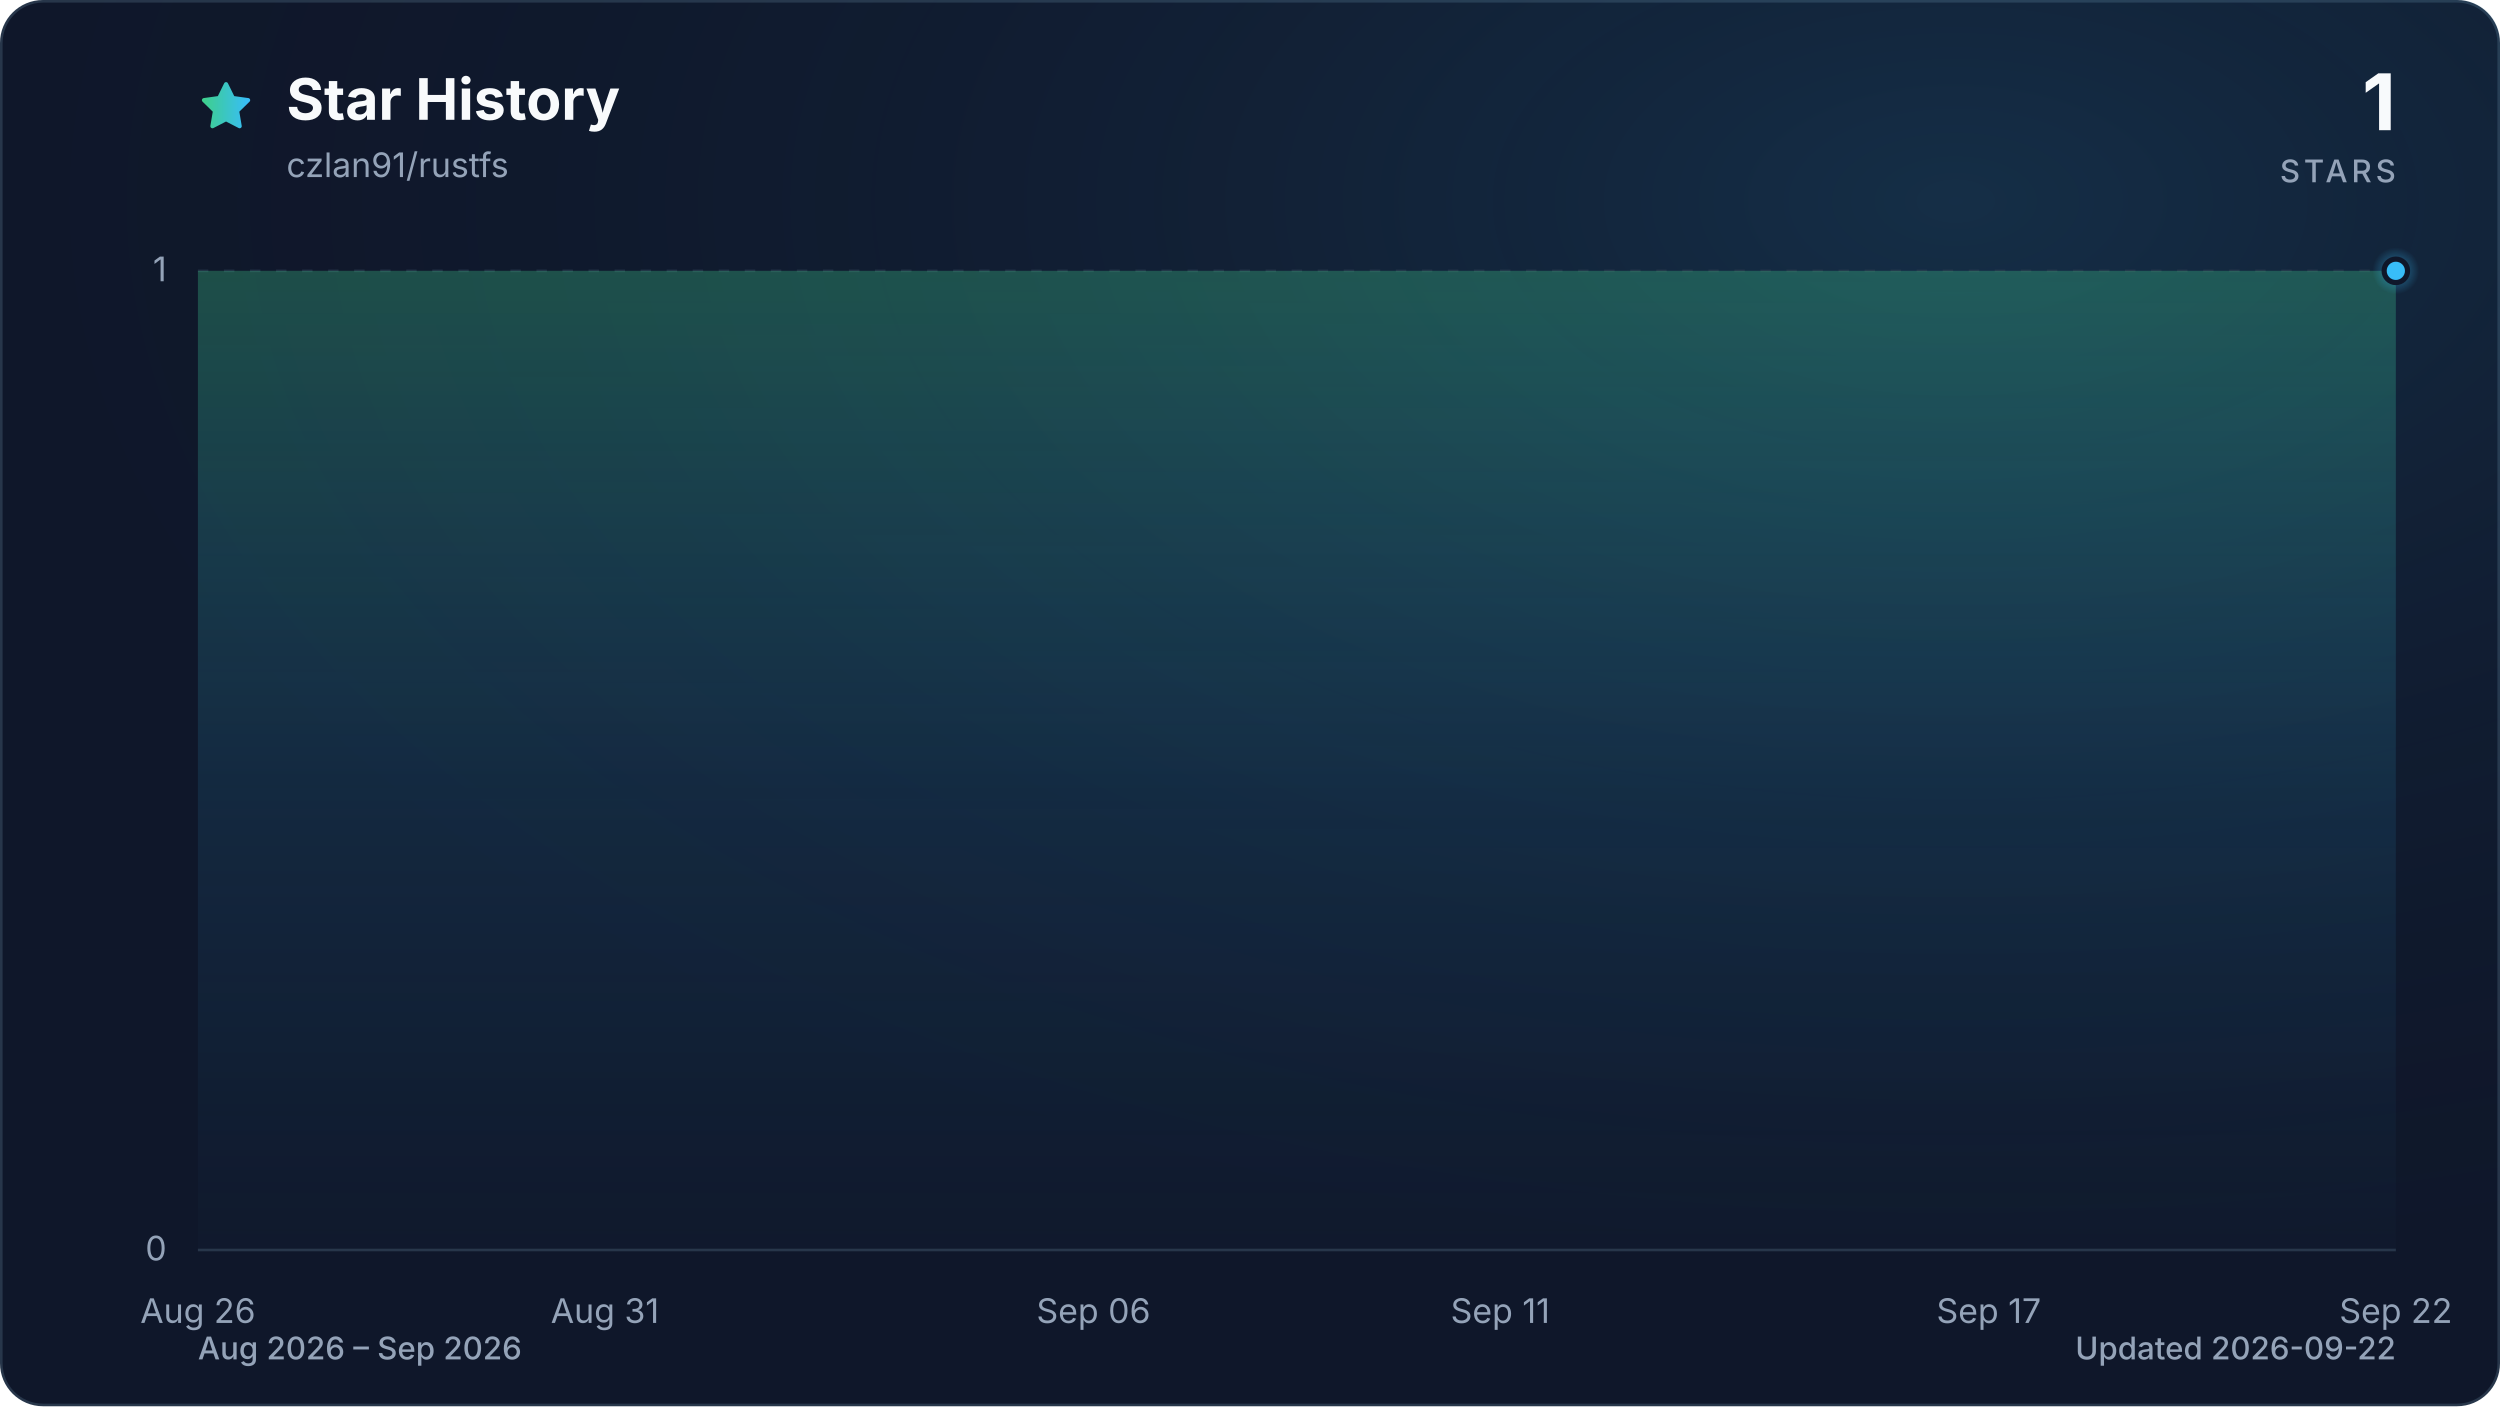
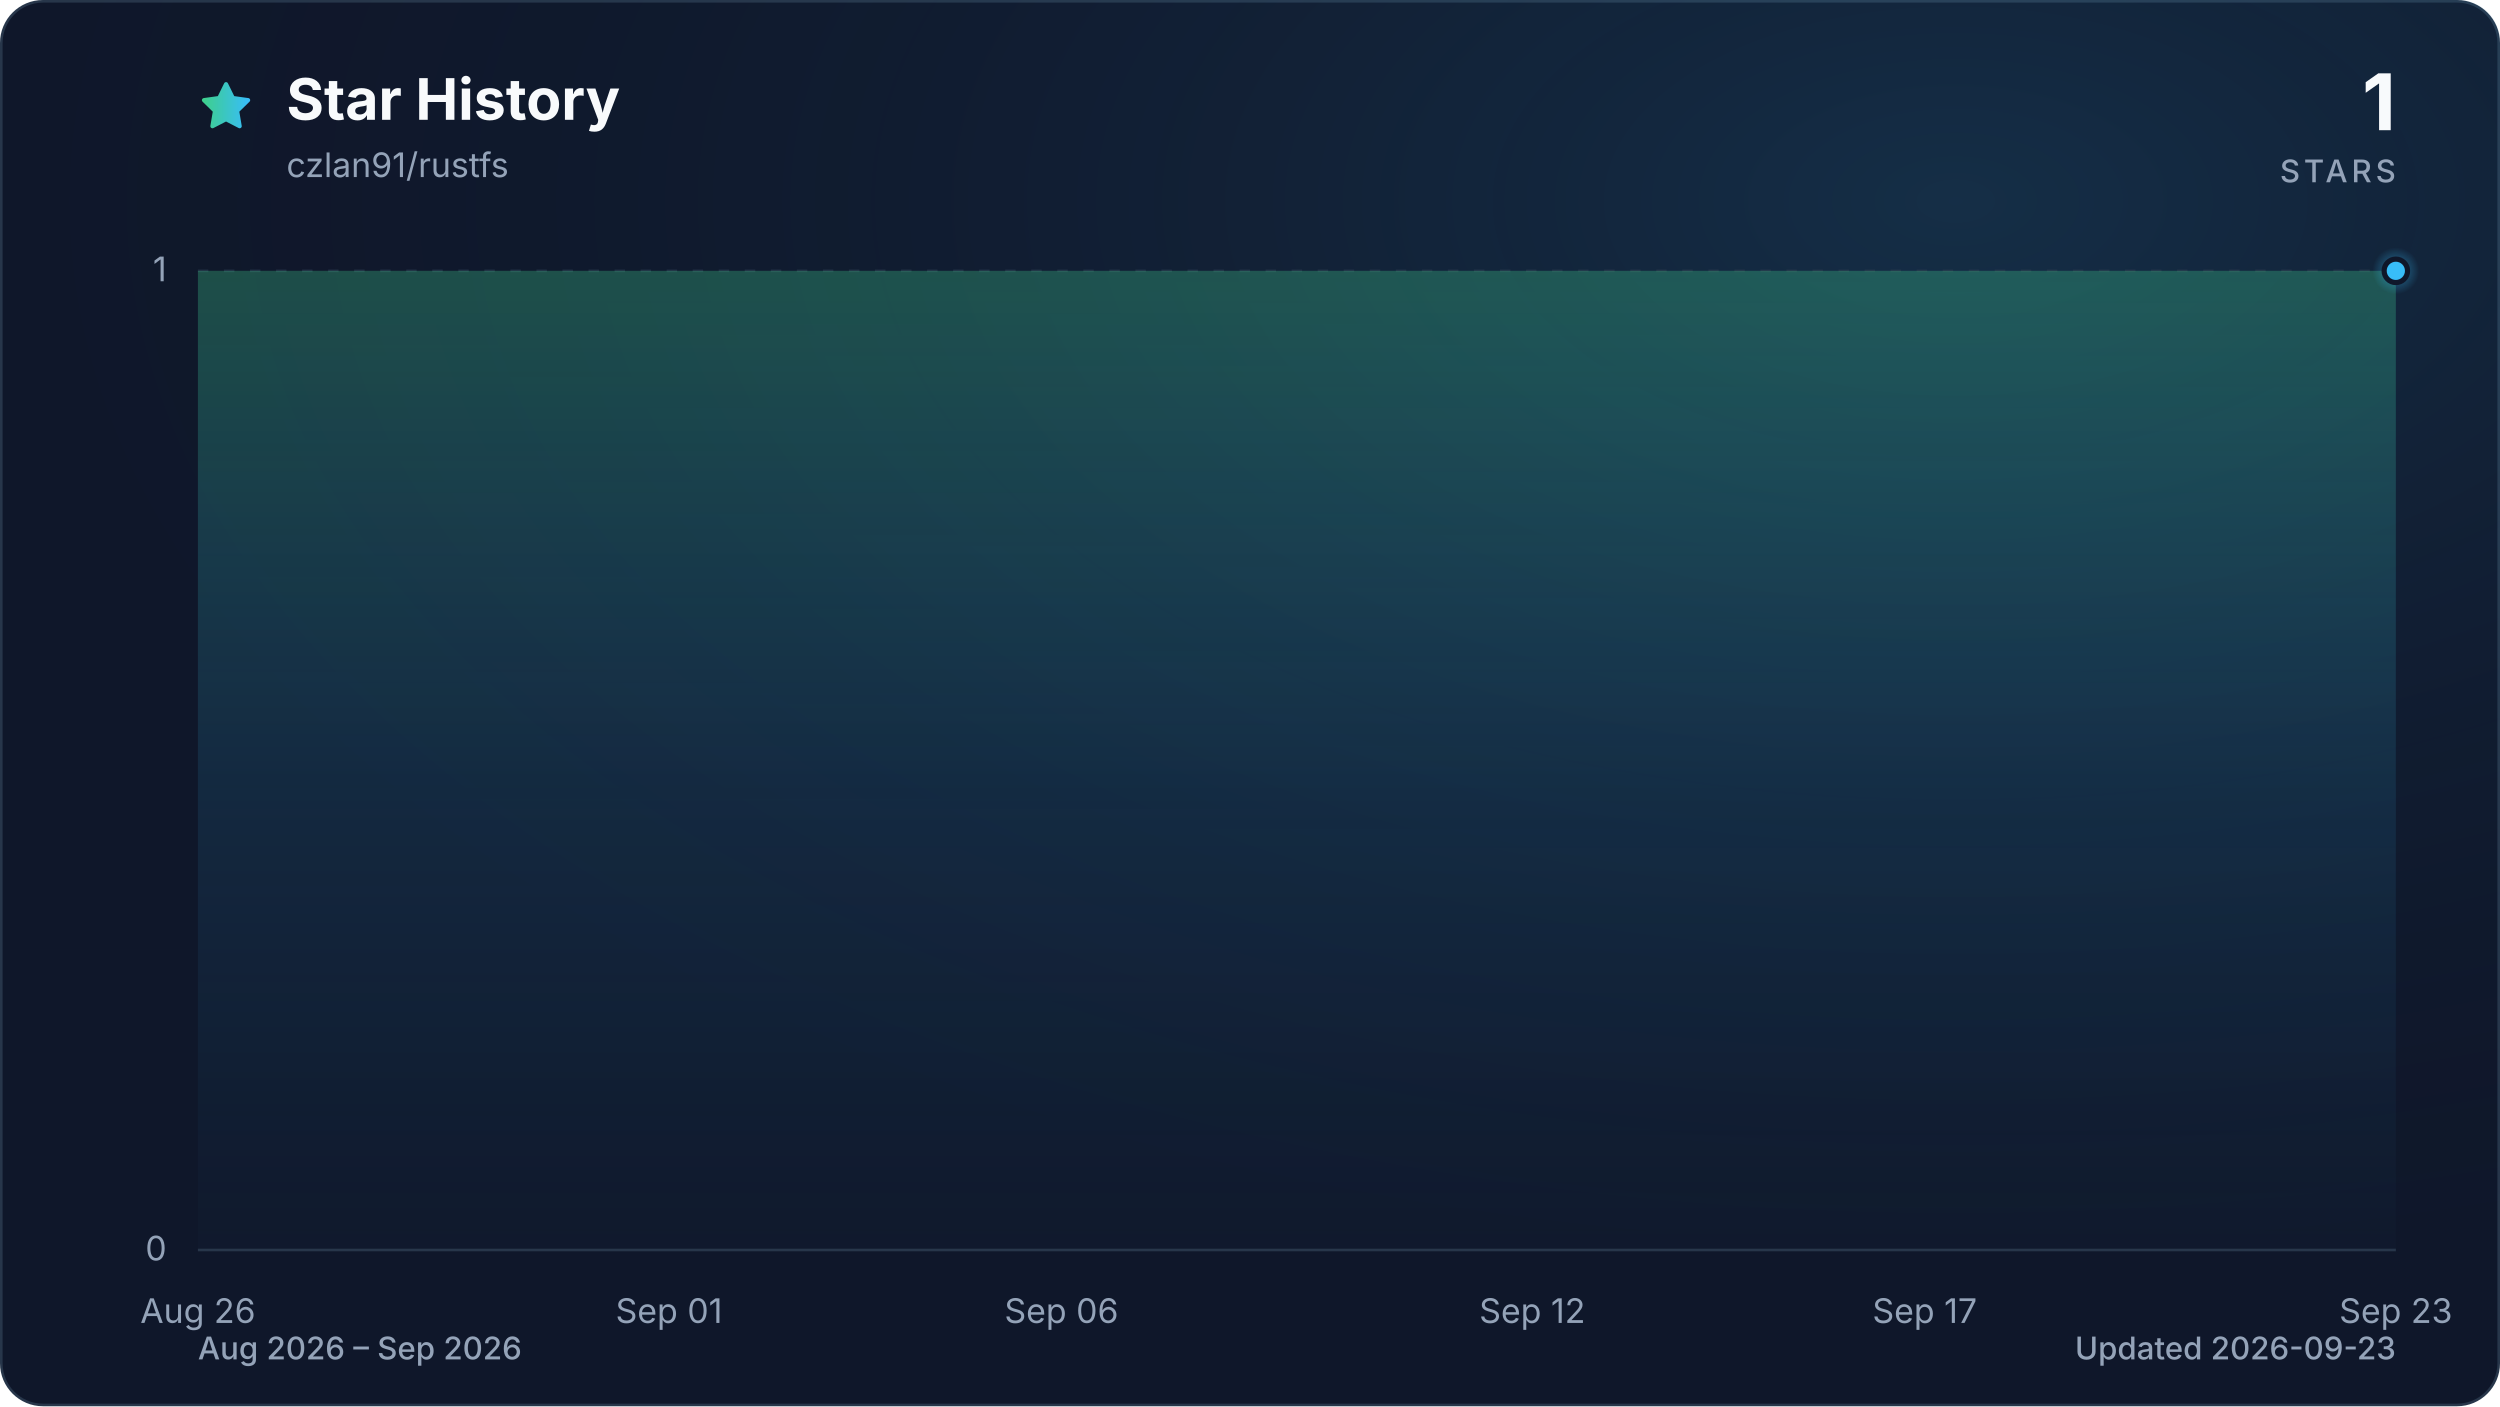
<svg xmlns="http://www.w3.org/2000/svg" viewBox="0 0 960 540" role="img" aria-labelledby="title description" data-style="gradient" data-variant="glow" data-animated="true">
  <defs>
    <linearGradient id="trend" x1="0" y1="0" x2="1" y2="0">
      <stop offset="0%" stop-color="#3ecf8e" />
      <stop offset="100%" stop-color="#38bdf8" />
    </linearGradient>
    <linearGradient id="area" x1="0" y1="0" x2="0" y2="1">
      <stop offset="0%" stop-color="#3ecf8e" stop-opacity="0.30" />
      <stop offset="55%" stop-color="#38bdf8" stop-opacity="0.10" />
      <stop offset="100%" stop-color="#38bdf8" stop-opacity="0.01" />
    </linearGradient>
    <radialGradient id="marker-halo" cx="50%" cy="50%" r="50%">
      <stop offset="0%" stop-color="#38bdf8" stop-opacity="0.55" />
      <stop offset="100%" stop-color="#38bdf8" stop-opacity="0" />
    </radialGradient>
    <radialGradient id="surface-glow" cx="78%" cy="14%" r="80%">
      <stop offset="0%" stop-color="#38bdf8" stop-opacity="0.14" />
      <stop offset="100%" stop-color="#0f172a" stop-opacity="0" />
    </radialGradient>
    <filter id="trend-glow" x="-20%" y="-20%" width="140%" height="140%">
      <feGaussianBlur stdDeviation="7" />
    </filter>
  </defs>
  <style>
.trend-enter{transform-box:fill-box;transform-origin:center;animation:trend-enter 520ms cubic-bezier(0.16,1,0.3,1)}
.marker-enter{transform-box:fill-box;transform-origin:center;animation:marker-enter 320ms cubic-bezier(0.16,1,0.3,1) 200ms both}
.marker-pulse{transform-box:fill-box;transform-origin:center;animation:marker-pulse 2.6s ease-out infinite}
@keyframes trend-enter{from{opacity:.35;transform:translateY(10px)}to{opacity:1;transform:translateY(0)}}
@keyframes marker-enter{from{opacity:0;transform:scale(.4)}to{opacity:1;transform:scale(1)}}
@keyframes marker-pulse{0%{opacity:.5;transform:scale(.7)}70%,100%{opacity:0;transform:scale(2.1)}}
@media (prefers-reduced-motion:reduce){.trend-enter,.marker-enter,.marker-pulse{animation:none!important}}
@media (prefers-reduced-motion:reduce){.marker-pulse{opacity:0}}
</style>
  <rect x="0.5" y="0.5" width="959" height="539" fill="#0f172a" stroke="#27364a" stroke-width="1" rx="16" />
  <rect width="960" height="540" fill="url(#surface-glow)" rx="16" />
  <path d="M12 2.6l2.9 5.9 6.5.9-4.7 4.6 1.1 6.5-5.8-3-5.8 3 1.1-6.5-4.7-4.6 6.5-.9L12 2.6Z" transform="translate(76 30) scale(.9)" fill="url(#trend)" stroke="url(#trend)" stroke-width="1.8" stroke-linejoin="round" aria-hidden="true" />
  <text x="110" y="46" fill="#f8fafc" font-family="ui-sans-serif, system-ui, -apple-system, BlinkMacSystemFont, 'Segoe UI', sans-serif" font-size="22" font-weight="700">Star History</text>
  <text x="110" y="68" fill="#94a3b8" font-family="ui-sans-serif, system-ui, -apple-system, BlinkMacSystemFont, 'Segoe UI', sans-serif" font-size="13">czlan91/rustfs</text>
  <text x="920" y="50" fill="#f8fafc" font-family="ui-sans-serif, system-ui, -apple-system, BlinkMacSystemFont, 'Segoe UI', sans-serif" font-size="30" font-weight="700" text-anchor="end">1</text>
  <text x="920" y="70" fill="#94a3b8" font-family="ui-sans-serif, system-ui, -apple-system, BlinkMacSystemFont, 'Segoe UI', sans-serif" font-size="12" font-weight="500" letter-spacing="1.5" text-anchor="end">STARS</text>
  <line x1="76" y1="480.0" x2="920" y2="480.0" stroke="#27364a" stroke-width="1" stroke-dasharray="0" opacity="1" />
  <text x="64" y="484.0" fill="#94a3b8" font-family="ui-sans-serif, system-ui, -apple-system, BlinkMacSystemFont, 'Segoe UI', sans-serif" font-size="13" text-anchor="end">0</text>
  <line x1="76" y1="104.0" x2="920" y2="104.0" stroke="#27364a" stroke-width="1" stroke-dasharray="4 6" opacity="0.7" />
  <text x="64" y="108.0" fill="#94a3b8" font-family="ui-sans-serif, system-ui, -apple-system, BlinkMacSystemFont, 'Segoe UI', sans-serif" font-size="13" text-anchor="end">1</text>
  <text x="76.0" y="508" fill="#94a3b8" font-family="ui-sans-serif, system-ui, -apple-system, BlinkMacSystemFont, 'Segoe UI', sans-serif" font-size="13" text-anchor="middle">Aug 26</text>
-   <text x="232.3" y="508" fill="#94a3b8" font-family="ui-sans-serif, system-ui, -apple-system, BlinkMacSystemFont, 'Segoe UI', sans-serif" font-size="13" text-anchor="middle">Aug 31</text>
-   <text x="419.9" y="508" fill="#94a3b8" font-family="ui-sans-serif, system-ui, -apple-system, BlinkMacSystemFont, 'Segoe UI', sans-serif" font-size="13" text-anchor="middle">Sep 06</text>
-   <text x="576.1" y="508" fill="#94a3b8" font-family="ui-sans-serif, system-ui, -apple-system, BlinkMacSystemFont, 'Segoe UI', sans-serif" font-size="13" text-anchor="middle">Sep 11</text>
-   <text x="763.7" y="508" fill="#94a3b8" font-family="ui-sans-serif, system-ui, -apple-system, BlinkMacSystemFont, 'Segoe UI', sans-serif" font-size="13" text-anchor="middle">Sep 17</text>
-   <text x="920.0" y="508" fill="#94a3b8" font-family="ui-sans-serif, system-ui, -apple-system, BlinkMacSystemFont, 'Segoe UI', sans-serif" font-size="13" text-anchor="middle">Sep 22</text>
+   <text x="256.9" y="508" fill="#94a3b8" font-family="ui-sans-serif, system-ui, -apple-system, BlinkMacSystemFont, 'Segoe UI', sans-serif" font-size="13" text-anchor="middle">Sep 01</text>
+   <text x="407.6" y="508" fill="#94a3b8" font-family="ui-sans-serif, system-ui, -apple-system, BlinkMacSystemFont, 'Segoe UI', sans-serif" font-size="13" text-anchor="middle">Sep 06</text>
+   <text x="588.4" y="508" fill="#94a3b8" font-family="ui-sans-serif, system-ui, -apple-system, BlinkMacSystemFont, 'Segoe UI', sans-serif" font-size="13" text-anchor="middle">Sep 12</text>
+   <text x="739.1" y="508" fill="#94a3b8" font-family="ui-sans-serif, system-ui, -apple-system, BlinkMacSystemFont, 'Segoe UI', sans-serif" font-size="13" text-anchor="middle">Sep 17</text>
+   <text x="920.0" y="508" fill="#94a3b8" font-family="ui-sans-serif, system-ui, -apple-system, BlinkMacSystemFont, 'Segoe UI', sans-serif" font-size="13" text-anchor="middle">Sep 23</text>
  <g class="trend-enter">
-     <path d="M 76.0 104.0 C 86.4 104.0, 96.8 104.0, 107.3 104.0 C 117.7 104.0, 128.1 104.0, 138.5 104.0 C 148.9 104.0, 159.4 104.0, 169.8 104.0 C 180.2 104.0, 190.6 104.0, 201.0 104.0 C 211.5 104.0, 221.9 104.0, 232.3 104.0 C 242.7 104.0, 253.1 104.0, 263.6 104.0 C 274.0 104.0, 284.4 104.0, 294.8 104.0 C 305.2 104.0, 315.7 104.0, 326.1 104.0 C 336.5 104.0, 346.9 104.0, 357.3 104.0 C 367.8 104.0, 378.2 104.0, 388.6 104.0 C 399.0 104.0, 409.4 104.0, 419.9 104.0 C 430.3 104.0, 440.7 104.0, 451.1 104.0 C 461.5 104.0, 472.0 104.0, 482.4 104.0 C 492.8 104.0, 503.2 104.0, 513.6 104.0 C 524.0 104.0, 534.5 104.0, 544.9 104.0 C 555.3 104.0, 565.7 104.0, 576.1 104.0 C 586.6 104.0, 597.0 104.0, 607.4 104.0 C 617.8 104.0, 628.2 104.0, 638.7 104.0 C 649.1 104.0, 659.5 104.0, 669.9 104.0 C 680.3 104.0, 690.8 104.0, 701.2 104.0 C 711.6 104.0, 722.0 104.0, 732.4 104.0 C 742.9 104.0, 753.3 104.0, 763.7 104.0 C 774.1 104.0, 784.5 104.0, 795.0 104.0 C 805.4 104.0, 815.8 104.0, 826.2 104.0 C 836.6 104.0, 847.1 104.0, 857.5 104.0 C 867.9 104.0, 878.3 104.0, 888.7 104.0 C 899.2 104.0, 909.6 104.0, 920.0 104.0 L 920.0 480.0 L 76.0 480.0 Z" fill="url(#area)" />
-     <path d="M 76.0 104.0 C 86.4 104.0, 96.8 104.0, 107.3 104.0 C 117.7 104.0, 128.1 104.0, 138.5 104.0 C 148.9 104.0, 159.4 104.0, 169.8 104.0 C 180.2 104.0, 190.6 104.0, 201.0 104.0 C 211.5 104.0, 221.9 104.0, 232.3 104.0 C 242.7 104.0, 253.1 104.0, 263.6 104.0 C 274.0 104.0, 284.4 104.0, 294.8 104.0 C 305.2 104.0, 315.7 104.0, 326.1 104.0 C 336.5 104.0, 346.9 104.0, 357.3 104.0 C 367.8 104.0, 378.2 104.0, 388.6 104.0 C 399.0 104.0, 409.4 104.0, 419.9 104.0 C 430.3 104.0, 440.7 104.0, 451.1 104.0 C 461.5 104.0, 472.0 104.0, 482.4 104.0 C 492.8 104.0, 503.2 104.0, 513.6 104.0 C 524.0 104.0, 534.5 104.0, 544.9 104.0 C 555.3 104.0, 565.7 104.0, 576.1 104.0 C 586.6 104.0, 597.0 104.0, 607.4 104.0 C 617.8 104.0, 628.2 104.0, 638.7 104.0 C 649.1 104.0, 659.5 104.0, 669.9 104.0 C 680.3 104.0, 690.8 104.0, 701.2 104.0 C 711.6 104.0, 722.0 104.0, 732.4 104.0 C 742.9 104.0, 753.3 104.0, 763.7 104.0 C 774.1 104.0, 784.5 104.0, 795.0 104.0 C 805.4 104.0, 815.8 104.0, 826.2 104.0 C 836.6 104.0, 847.1 104.0, 857.5 104.0 C 867.9 104.0, 878.3 104.0, 888.7 104.0 C 899.2 104.0, 909.6 104.0, 920.0 104.0" fill="none" stroke="url(#trend)" stroke-width="12" stroke-linecap="round" stroke-linejoin="round" opacity="0.16" filter="url(#trend-glow)" />
-     <path d="M 76.0 104.0 C 86.4 104.0, 96.8 104.0, 107.3 104.0 C 117.7 104.0, 128.1 104.0, 138.5 104.0 C 148.9 104.0, 159.4 104.0, 169.8 104.0 C 180.2 104.0, 190.6 104.0, 201.0 104.0 C 211.5 104.0, 221.9 104.0, 232.3 104.0 C 242.7 104.0, 253.1 104.0, 263.6 104.0 C 274.0 104.0, 284.4 104.0, 294.8 104.0 C 305.2 104.0, 315.7 104.0, 326.1 104.0 C 336.5 104.0, 346.9 104.0, 357.3 104.0 C 367.8 104.0, 378.2 104.0, 388.6 104.0 C 399.0 104.0, 409.4 104.0, 419.9 104.0 C 430.3 104.0, 440.7 104.0, 451.1 104.0 C 461.5 104.0, 472.0 104.0, 482.4 104.0 C 492.8 104.0, 503.2 104.0, 513.6 104.0 C 524.0 104.0, 534.5 104.0, 544.9 104.0 C 555.3 104.0, 565.7 104.0, 576.1 104.0 C 586.6 104.0, 597.0 104.0, 607.4 104.0 C 617.8 104.0, 628.2 104.0, 638.7 104.0 C 649.1 104.0, 659.5 104.0, 669.9 104.0 C 680.3 104.0, 690.8 104.0, 701.2 104.0 C 711.6 104.0, 722.0 104.0, 732.4 104.0 C 742.9 104.0, 753.3 104.0, 763.7 104.0 C 774.1 104.0, 784.5 104.0, 795.0 104.0 C 805.4 104.0, 815.8 104.0, 826.2 104.0 C 836.6 104.0, 847.1 104.0, 857.5 104.0 C 867.9 104.0, 878.3 104.0, 888.7 104.0 C 899.2 104.0, 909.6 104.0, 920.0 104.0" fill="none" stroke="url(#trend)" stroke-width="3" stroke-linecap="round" stroke-linejoin="round" />
+     <path d="M 76.0 104.0 C 86.0 104.0, 96.1 104.0, 106.1 104.0 C 116.2 104.0, 126.2 104.0, 136.3 104.0 C 146.3 104.0, 156.4 104.0, 166.4 104.0 C 176.5 104.0, 186.5 104.0, 196.6 104.0 C 206.6 104.0, 216.7 104.0, 226.7 104.0 C 236.8 104.0, 246.8 104.0, 256.9 104.0 C 266.9 104.0, 277.0 104.0, 287.0 104.0 C 297.0 104.0, 307.1 104.0, 317.1 104.0 C 327.2 104.0, 337.2 104.0, 347.3 104.0 C 357.3 104.0, 367.4 104.0, 377.4 104.0 C 387.5 104.0, 397.5 104.0, 407.6 104.0 C 417.6 104.0, 427.7 104.0, 437.7 104.0 C 447.8 104.0, 457.8 104.0, 467.9 104.0 C 477.9 104.0, 488.0 104.0, 498.0 104.0 C 508.0 104.0, 518.1 104.0, 528.1 104.0 C 538.2 104.0, 548.2 104.0, 558.3 104.0 C 568.3 104.0, 578.4 104.0, 588.4 104.0 C 598.5 104.0, 608.5 104.0, 618.6 104.0 C 628.6 104.0, 638.7 104.0, 648.7 104.0 C 658.8 104.0, 668.8 104.0, 678.9 104.0 C 688.9 104.0, 699.0 104.0, 709.0 104.0 C 719.0 104.0, 729.1 104.0, 739.1 104.0 C 749.2 104.0, 759.2 104.0, 769.3 104.0 C 779.3 104.0, 789.4 104.0, 799.4 104.0 C 809.5 104.0, 819.5 104.0, 829.6 104.0 C 839.6 104.0, 849.7 104.0, 859.7 104.0 C 869.8 104.0, 879.8 104.0, 889.9 104.0 C 899.9 104.0, 910.0 104.0, 920.0 104.0 L 920.0 480.0 L 76.0 480.0 Z" fill="url(#area)" />
+     <path d="M 76.0 104.0 C 86.0 104.0, 96.1 104.0, 106.1 104.0 C 116.2 104.0, 126.2 104.0, 136.3 104.0 C 146.3 104.0, 156.4 104.0, 166.4 104.0 C 176.5 104.0, 186.5 104.0, 196.6 104.0 C 206.6 104.0, 216.7 104.0, 226.7 104.0 C 236.8 104.0, 246.8 104.0, 256.9 104.0 C 266.9 104.0, 277.0 104.0, 287.0 104.0 C 297.0 104.0, 307.1 104.0, 317.1 104.0 C 327.2 104.0, 337.2 104.0, 347.3 104.0 C 357.3 104.0, 367.4 104.0, 377.4 104.0 C 387.5 104.0, 397.5 104.0, 407.6 104.0 C 417.6 104.0, 427.7 104.0, 437.7 104.0 C 447.8 104.0, 457.8 104.0, 467.9 104.0 C 477.9 104.0, 488.0 104.0, 498.0 104.0 C 508.0 104.0, 518.1 104.0, 528.1 104.0 C 538.2 104.0, 548.2 104.0, 558.3 104.0 C 568.3 104.0, 578.4 104.0, 588.4 104.0 C 598.5 104.0, 608.5 104.0, 618.6 104.0 C 628.6 104.0, 638.7 104.0, 648.7 104.0 C 658.8 104.0, 668.8 104.0, 678.9 104.0 C 688.9 104.0, 699.0 104.0, 709.0 104.0 C 719.0 104.0, 729.1 104.0, 739.1 104.0 C 749.2 104.0, 759.2 104.0, 769.3 104.0 C 779.3 104.0, 789.4 104.0, 799.4 104.0 C 809.5 104.0, 819.5 104.0, 829.6 104.0 C 839.6 104.0, 849.7 104.0, 859.7 104.0 C 869.8 104.0, 879.8 104.0, 889.9 104.0 C 899.9 104.0, 910.0 104.0, 920.0 104.0" fill="none" stroke="url(#trend)" stroke-width="12" stroke-linecap="round" stroke-linejoin="round" opacity="0.16" filter="url(#trend-glow)" />
+     <path d="M 76.0 104.0 C 86.0 104.0, 96.1 104.0, 106.1 104.0 C 116.2 104.0, 126.2 104.0, 136.3 104.0 C 146.3 104.0, 156.4 104.0, 166.4 104.0 C 176.5 104.0, 186.5 104.0, 196.6 104.0 C 206.6 104.0, 216.7 104.0, 226.7 104.0 C 236.8 104.0, 246.8 104.0, 256.9 104.0 C 266.9 104.0, 277.0 104.0, 287.0 104.0 C 297.0 104.0, 307.1 104.0, 317.1 104.0 C 327.2 104.0, 337.2 104.0, 347.3 104.0 C 357.3 104.0, 367.4 104.0, 377.4 104.0 C 387.5 104.0, 397.5 104.0, 407.6 104.0 C 417.6 104.0, 427.7 104.0, 437.7 104.0 C 447.8 104.0, 457.8 104.0, 467.9 104.0 C 477.9 104.0, 488.0 104.0, 498.0 104.0 C 508.0 104.0, 518.1 104.0, 528.1 104.0 C 538.2 104.0, 548.2 104.0, 558.3 104.0 C 568.3 104.0, 578.4 104.0, 588.4 104.0 C 598.5 104.0, 608.5 104.0, 618.6 104.0 C 628.6 104.0, 638.7 104.0, 648.7 104.0 C 658.8 104.0, 668.8 104.0, 678.9 104.0 C 688.9 104.0, 699.0 104.0, 709.0 104.0 C 719.0 104.0, 729.1 104.0, 739.1 104.0 C 749.2 104.0, 759.2 104.0, 769.3 104.0 C 779.3 104.0, 789.4 104.0, 799.4 104.0 C 809.5 104.0, 819.5 104.0, 829.6 104.0 C 839.6 104.0, 849.7 104.0, 859.7 104.0 C 869.8 104.0, 879.8 104.0, 889.9 104.0 C 899.9 104.0, 910.0 104.0, 920.0 104.0" fill="none" stroke="url(#trend)" stroke-width="3" stroke-linecap="round" stroke-linejoin="round" />
  </g>
  <g class="marker-enter">
    <circle class="marker-pulse" cx="920.0" cy="104.0" r="9" fill="url(#marker-halo)" />
    <circle cx="920.0" cy="104.0" r="4.5" fill="#38bdf8" stroke="#0f172a" stroke-width="2" />
  </g>
  <text x="76" y="522" fill="#94a3b8" font-family="ui-sans-serif, system-ui, -apple-system, BlinkMacSystemFont, 'Segoe UI', sans-serif" font-size="12" font-weight="500">Aug 2026 – Sep 2026</text>
-   <text x="920" y="522" fill="#94a3b8" font-family="ui-sans-serif, system-ui, -apple-system, BlinkMacSystemFont, 'Segoe UI', sans-serif" font-size="12" font-weight="500" text-anchor="end">Updated 2026-09-22</text>
+   <text x="920" y="522" fill="#94a3b8" font-family="ui-sans-serif, system-ui, -apple-system, BlinkMacSystemFont, 'Segoe UI', sans-serif" font-size="12" font-weight="500" text-anchor="end">Updated 2026-09-23</text>
</svg>
